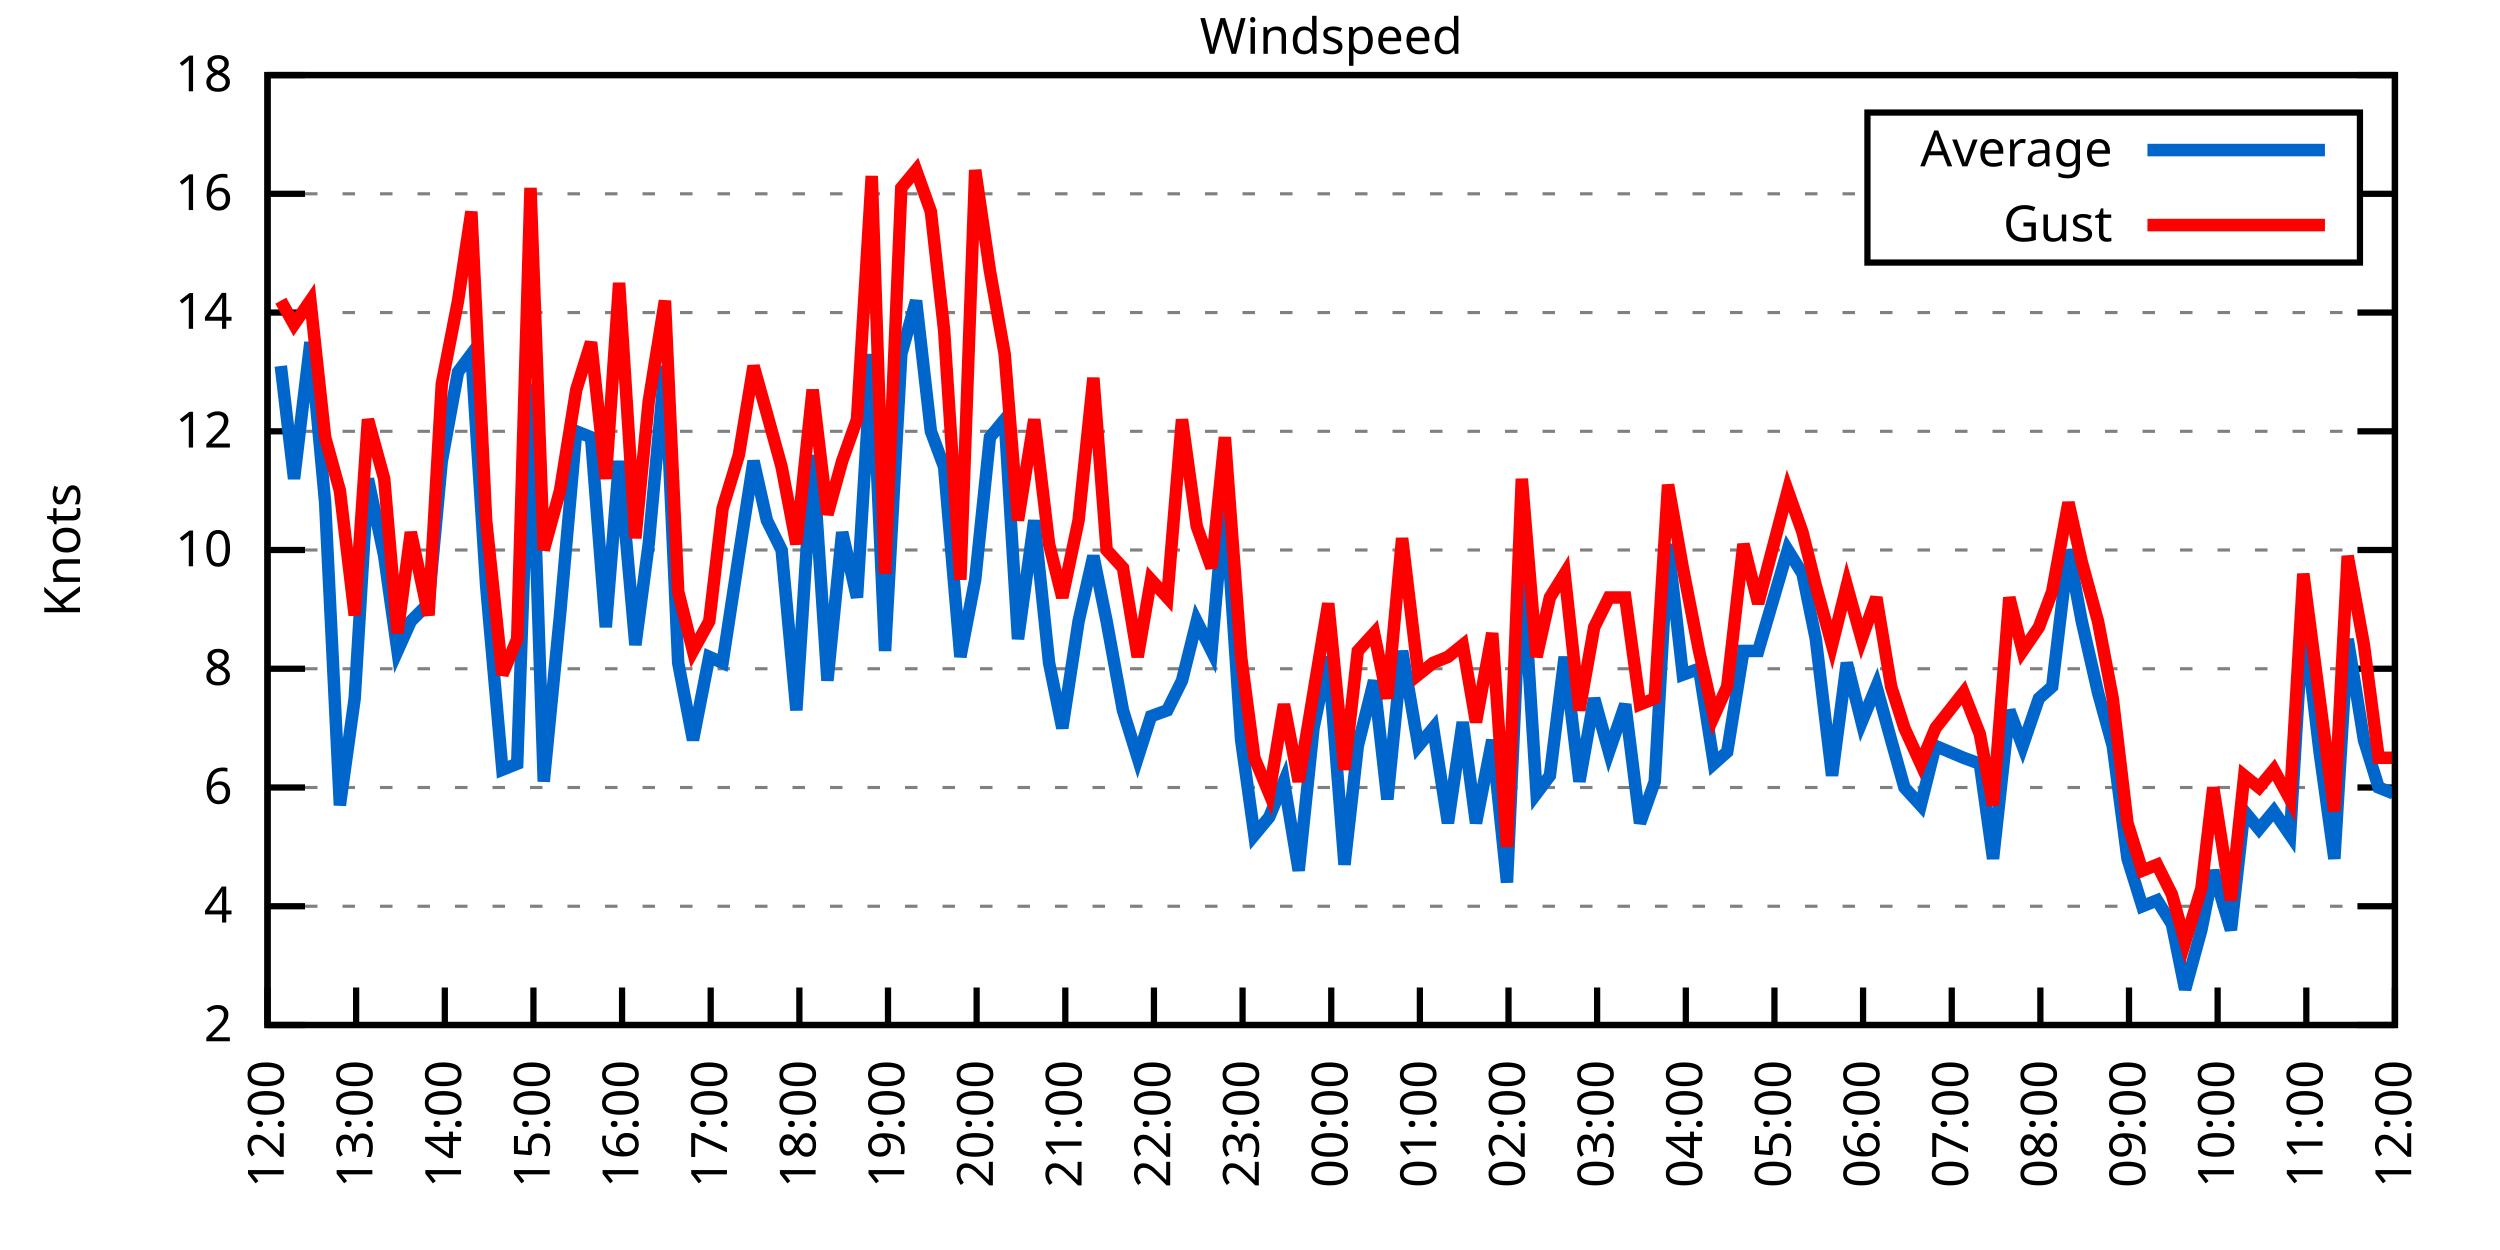
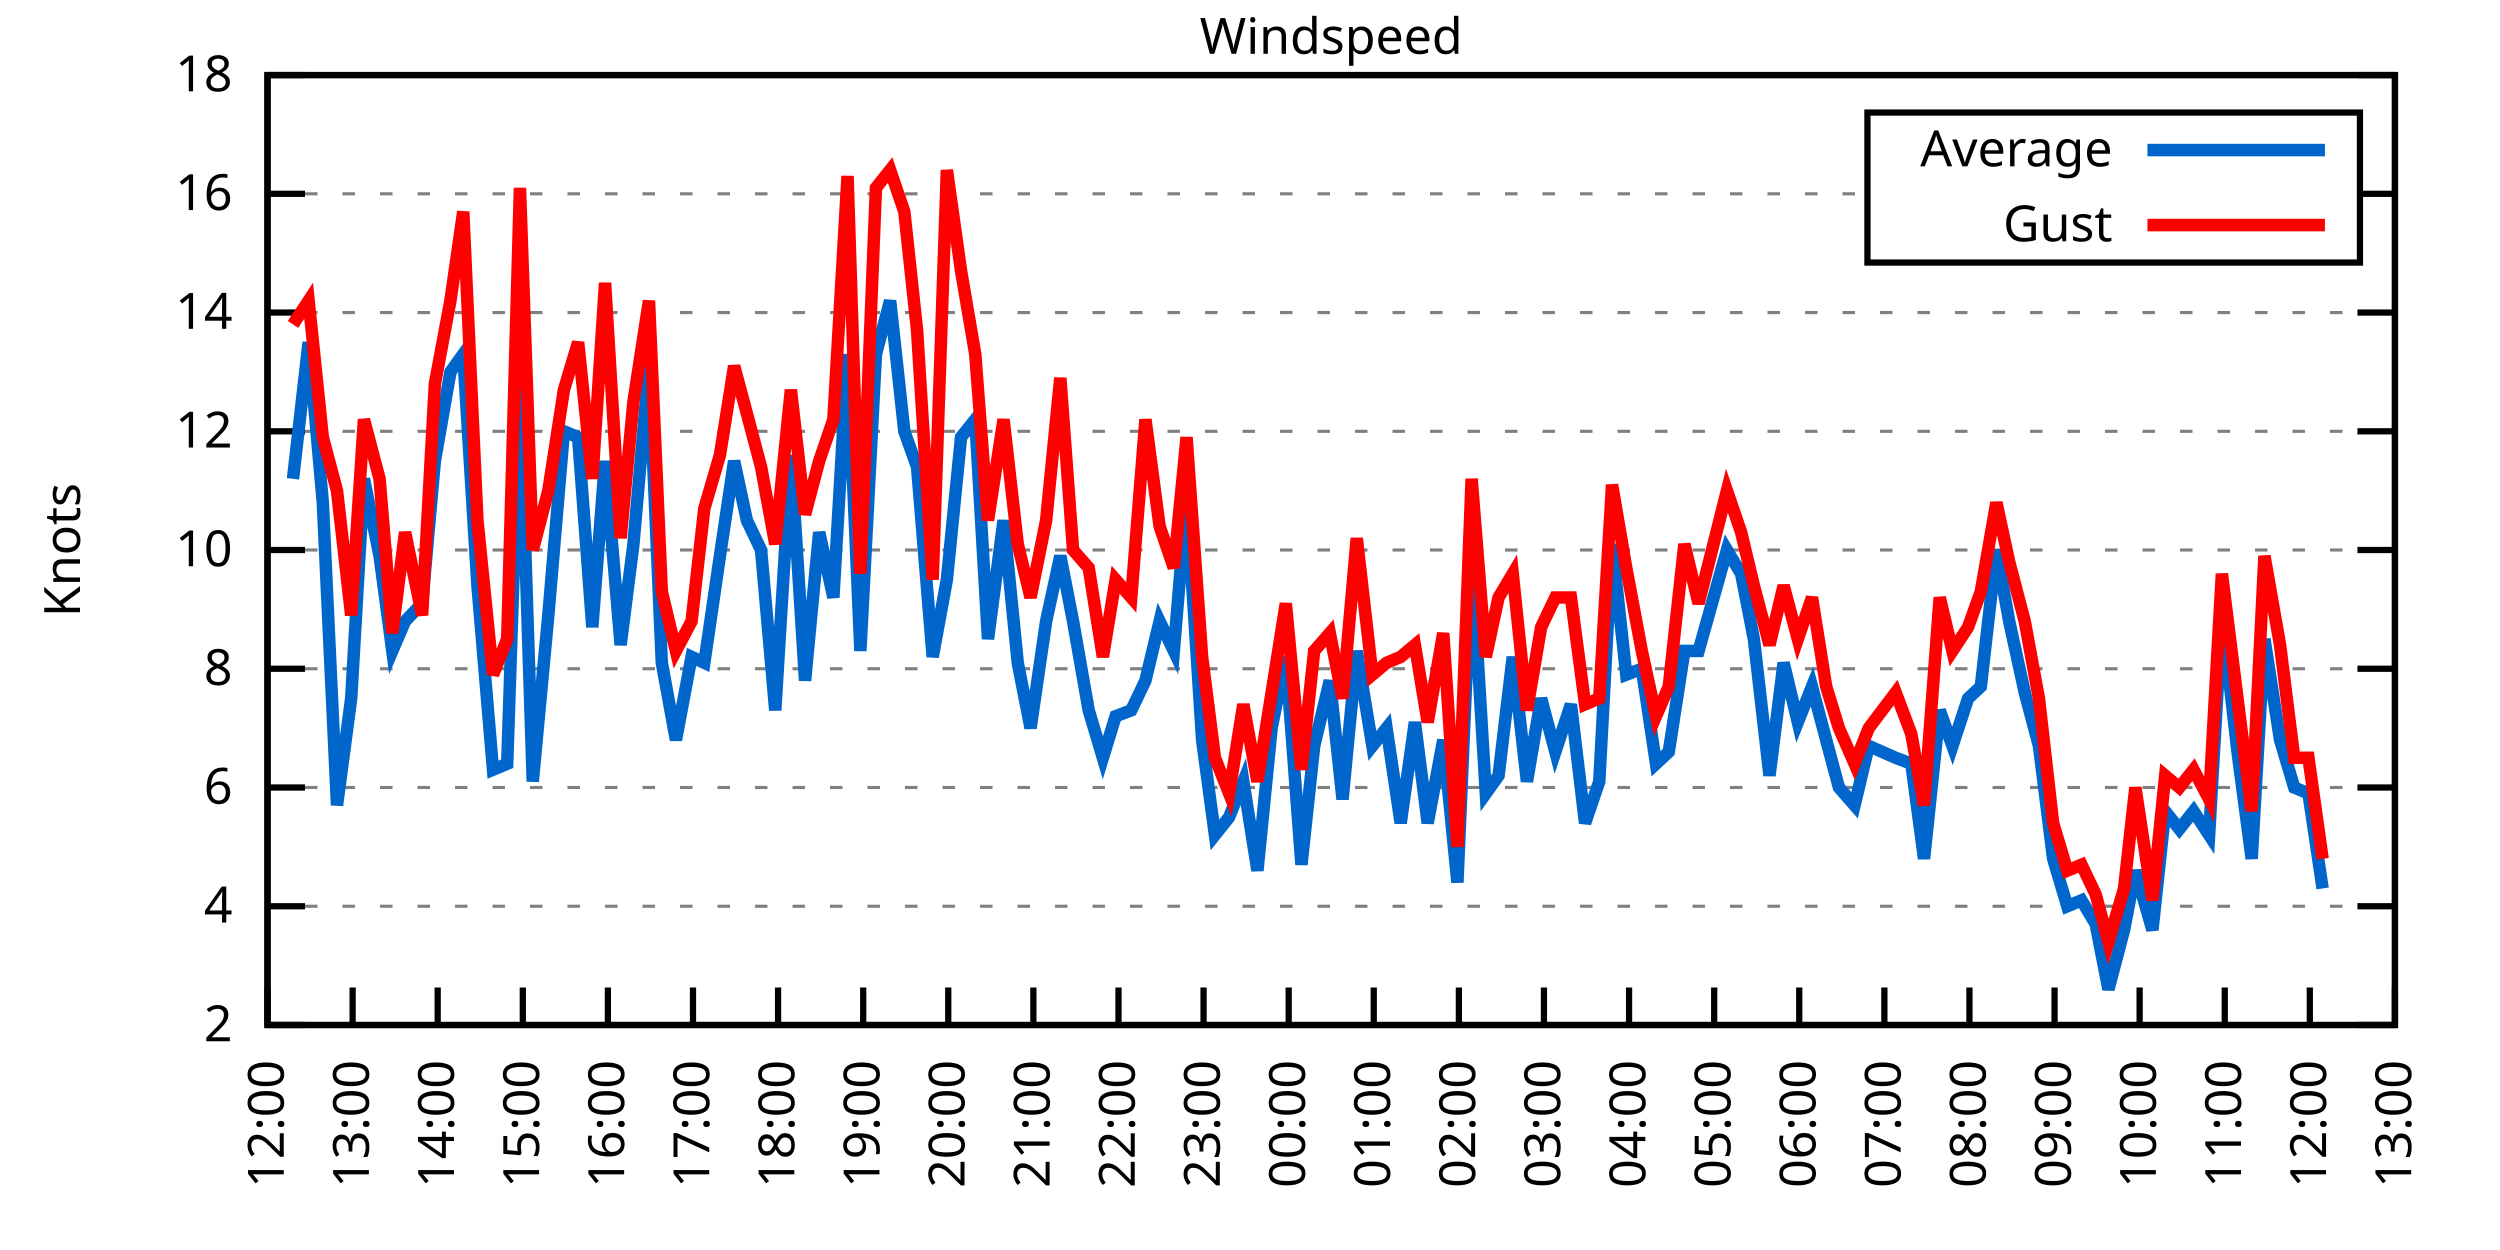
<svg xmlns="http://www.w3.org/2000/svg" xmlns:xlink="http://www.w3.org/1999/xlink" width="400" height="200" viewBox="0 0 400 200">
  <g id="gnuplot_canvas">
    <rect x="0" y="0" width="400" height="200" fill="none" />
    <defs>
      <circle id="gpDot" r="0.5" stroke-width="0.5" stroke="currentColor" />
      <path id="gpPt0" stroke-width="0.333" stroke="currentColor" d="M-1,0 h2 M0,-1 v2" />
      <path id="gpPt1" stroke-width="0.333" stroke="currentColor" d="M-1,-1 L1,1 M1,-1 L-1,1" />
      <path id="gpPt2" stroke-width="0.333" stroke="currentColor" d="M-1,0 L1,0 M0,-1 L0,1 M-1,-1 L1,1 M-1,1 L1,-1" />
      <rect id="gpPt3" stroke-width="0.333" stroke="currentColor" x="-1" y="-1" width="2" height="2" />
      <rect id="gpPt4" stroke-width="0.333" stroke="currentColor" fill="currentColor" x="-1" y="-1" width="2" height="2" />
      <circle id="gpPt5" stroke-width="0.333" stroke="currentColor" cx="0" cy="0" r="1" />
      <use xlink:href="#gpPt5" id="gpPt6" fill="currentColor" stroke="none" />
      <path id="gpPt7" stroke-width="0.333" stroke="currentColor" d="M0,-1.33 L-1.33,0.67 L1.33,0.67 z" />
      <use xlink:href="#gpPt7" id="gpPt8" fill="currentColor" stroke="none" />
      <use xlink:href="#gpPt7" id="gpPt9" stroke="currentColor" transform="rotate(180)" />
      <use xlink:href="#gpPt9" id="gpPt10" fill="currentColor" stroke="none" />
      <use xlink:href="#gpPt3" id="gpPt11" stroke="currentColor" transform="rotate(45)" />
      <use xlink:href="#gpPt11" id="gpPt12" fill="currentColor" stroke="none" />
      <path id="gpPt13" stroke-width="0.333" stroke="currentColor" d="M0,1.330 L1.265,0.411 L0.782,-1.067 L-0.782,-1.076 L-1.265,0.411 z" />
      <use xlink:href="#gpPt13" id="gpPt14" fill="currentColor" stroke="none" />
      <filter id="textbox" filterUnits="objectBoundingBox" x="0" y="0" height="1" width="1">
        <feFlood flood-color="white" flood-opacity="1" result="bgnd" />
        <feComposite in="SourceGraphic" in2="bgnd" operator="atop" />
      </filter>
      <filter id="greybox" filterUnits="objectBoundingBox" x="0" y="0" height="1" width="1">
        <feFlood flood-color="lightgrey" flood-opacity="1" result="grey" />
        <feComposite in="SourceGraphic" in2="grey" operator="atop" />
      </filter>
    </defs>
    <g fill="none" color="white" stroke="currentColor" stroke-width="1.00" stroke-linecap="butt" stroke-linejoin="miter">
</g>
    <g fill="none" color="black" stroke="currentColor" stroke-width="1.00" stroke-linecap="butt" stroke-linejoin="miter">
      <g stroke="none" shape-rendering="crispEdges">
        <polygon fill="rgb(255, 255, 255)" points="42.80,164.00 383.18,164.00 383.18,12.02 42.80,12.02 " />
      </g>
    </g>
    <g fill="none" color="black" stroke="currentColor" stroke-width="1.00" stroke-linecap="butt" stroke-linejoin="miter">
</g>
    <g fill="none" color="black" stroke="black" stroke-width="0.50" stroke-linecap="butt" stroke-linejoin="miter">
</g>
    <g fill="none" color="gray" stroke="currentColor" stroke-width="0.50" stroke-linecap="butt" stroke-linejoin="miter">
      <path stroke="gray" stroke-dasharray="2,4" class="gridline" d="M42.80,164.00 L383.19,164.00  " />
    </g>
    <g fill="none" color="gray" stroke="gray" stroke-width="1.00" stroke-linecap="butt" stroke-linejoin="miter">
</g>
    <g fill="none" color="black" stroke="currentColor" stroke-width="1.00" stroke-linecap="butt" stroke-linejoin="miter">
      <path stroke="black" d="M42.80,164.00 L48.80,164.00 M383.19,164.00 L377.19,164.00  " />
      <g transform="translate(37.20,166.60)" stroke="none" fill="black" font-family="Sans" font-size="8.00" text-anchor="end">
        <text>
          <tspan font-family="Sans"> 2</tspan>
        </text>
      </g>
    </g>
    <g fill="none" color="black" stroke="currentColor" stroke-width="1.00" stroke-linecap="butt" stroke-linejoin="miter">
</g>
    <g fill="none" color="black" stroke="black" stroke-width="0.50" stroke-linecap="butt" stroke-linejoin="miter">
</g>
    <g fill="none" color="gray" stroke="currentColor" stroke-width="0.50" stroke-linecap="butt" stroke-linejoin="miter">
      <path stroke="gray" stroke-dasharray="2,4" class="gridline" d="M42.80,145.00 L383.19,145.00  " />
    </g>
    <g fill="none" color="gray" stroke="gray" stroke-width="1.00" stroke-linecap="butt" stroke-linejoin="miter">
</g>
    <g fill="none" color="black" stroke="currentColor" stroke-width="1.00" stroke-linecap="butt" stroke-linejoin="miter">
      <path stroke="black" d="M42.80,145.00 L48.80,145.00 M383.19,145.00 L377.19,145.00  " />
      <g transform="translate(37.20,147.60)" stroke="none" fill="black" font-family="Sans" font-size="8.00" text-anchor="end">
        <text>
          <tspan font-family="Sans"> 4</tspan>
        </text>
      </g>
    </g>
    <g fill="none" color="black" stroke="currentColor" stroke-width="1.00" stroke-linecap="butt" stroke-linejoin="miter">
</g>
    <g fill="none" color="black" stroke="black" stroke-width="0.50" stroke-linecap="butt" stroke-linejoin="miter">
</g>
    <g fill="none" color="gray" stroke="currentColor" stroke-width="0.50" stroke-linecap="butt" stroke-linejoin="miter">
      <path stroke="gray" stroke-dasharray="2,4" class="gridline" d="M42.80,126.00 L383.19,126.00  " />
    </g>
    <g fill="none" color="gray" stroke="gray" stroke-width="1.00" stroke-linecap="butt" stroke-linejoin="miter">
</g>
    <g fill="none" color="black" stroke="currentColor" stroke-width="1.00" stroke-linecap="butt" stroke-linejoin="miter">
      <path stroke="black" d="M42.80,126.00 L48.80,126.00 M383.19,126.00 L377.19,126.00  " />
      <g transform="translate(37.20,128.60)" stroke="none" fill="black" font-family="Sans" font-size="8.00" text-anchor="end">
        <text>
          <tspan font-family="Sans"> 6</tspan>
        </text>
      </g>
    </g>
    <g fill="none" color="black" stroke="currentColor" stroke-width="1.00" stroke-linecap="butt" stroke-linejoin="miter">
</g>
    <g fill="none" color="black" stroke="black" stroke-width="0.50" stroke-linecap="butt" stroke-linejoin="miter">
</g>
    <g fill="none" color="gray" stroke="currentColor" stroke-width="0.50" stroke-linecap="butt" stroke-linejoin="miter">
      <path stroke="gray" stroke-dasharray="2,4" class="gridline" d="M42.80,107.00 L383.19,107.00  " />
    </g>
    <g fill="none" color="gray" stroke="gray" stroke-width="1.00" stroke-linecap="butt" stroke-linejoin="miter">
</g>
    <g fill="none" color="black" stroke="currentColor" stroke-width="1.00" stroke-linecap="butt" stroke-linejoin="miter">
      <path stroke="black" d="M42.80,107.00 L48.80,107.00 M383.19,107.00 L377.19,107.00  " />
      <g transform="translate(37.20,109.60)" stroke="none" fill="black" font-family="Sans" font-size="8.00" text-anchor="end">
        <text>
          <tspan font-family="Sans"> 8</tspan>
        </text>
      </g>
    </g>
    <g fill="none" color="black" stroke="currentColor" stroke-width="1.00" stroke-linecap="butt" stroke-linejoin="miter">
</g>
    <g fill="none" color="black" stroke="black" stroke-width="0.50" stroke-linecap="butt" stroke-linejoin="miter">
</g>
    <g fill="none" color="gray" stroke="currentColor" stroke-width="0.50" stroke-linecap="butt" stroke-linejoin="miter">
      <path stroke="gray" stroke-dasharray="2,4" class="gridline" d="M42.80,88.00 L383.19,88.00  " />
    </g>
    <g fill="none" color="gray" stroke="gray" stroke-width="1.00" stroke-linecap="butt" stroke-linejoin="miter">
</g>
    <g fill="none" color="black" stroke="currentColor" stroke-width="1.00" stroke-linecap="butt" stroke-linejoin="miter">
      <path stroke="black" d="M42.80,88.00 L48.80,88.00 M383.19,88.00 L377.19,88.00  " />
      <g transform="translate(37.20,90.60)" stroke="none" fill="black" font-family="Sans" font-size="8.00" text-anchor="end">
        <text>
          <tspan font-family="Sans"> 10</tspan>
        </text>
      </g>
    </g>
    <g fill="none" color="black" stroke="currentColor" stroke-width="1.00" stroke-linecap="butt" stroke-linejoin="miter">
</g>
    <g fill="none" color="black" stroke="black" stroke-width="0.50" stroke-linecap="butt" stroke-linejoin="miter">
</g>
    <g fill="none" color="gray" stroke="currentColor" stroke-width="0.50" stroke-linecap="butt" stroke-linejoin="miter">
      <path stroke="gray" stroke-dasharray="2,4" class="gridline" d="M42.80,69.01 L383.19,69.01  " />
    </g>
    <g fill="none" color="gray" stroke="gray" stroke-width="1.00" stroke-linecap="butt" stroke-linejoin="miter">
</g>
    <g fill="none" color="black" stroke="currentColor" stroke-width="1.00" stroke-linecap="butt" stroke-linejoin="miter">
      <path stroke="black" d="M42.80,69.01 L48.80,69.01 M383.19,69.01 L377.19,69.01  " />
      <g transform="translate(37.20,71.61)" stroke="none" fill="black" font-family="Sans" font-size="8.00" text-anchor="end">
        <text>
          <tspan font-family="Sans"> 12</tspan>
        </text>
      </g>
    </g>
    <g fill="none" color="black" stroke="currentColor" stroke-width="1.00" stroke-linecap="butt" stroke-linejoin="miter">
</g>
    <g fill="none" color="black" stroke="black" stroke-width="0.50" stroke-linecap="butt" stroke-linejoin="miter">
</g>
    <g fill="none" color="gray" stroke="currentColor" stroke-width="0.50" stroke-linecap="butt" stroke-linejoin="miter">
      <path stroke="gray" stroke-dasharray="2,4" class="gridline" d="M42.80,50.01 L383.19,50.01  " />
    </g>
    <g fill="none" color="gray" stroke="gray" stroke-width="1.00" stroke-linecap="butt" stroke-linejoin="miter">
</g>
    <g fill="none" color="black" stroke="currentColor" stroke-width="1.00" stroke-linecap="butt" stroke-linejoin="miter">
      <path stroke="black" d="M42.80,50.01 L48.80,50.01 M383.19,50.01 L377.19,50.01  " />
      <g transform="translate(37.20,52.61)" stroke="none" fill="black" font-family="Sans" font-size="8.00" text-anchor="end">
        <text>
          <tspan font-family="Sans"> 14</tspan>
        </text>
      </g>
    </g>
    <g fill="none" color="black" stroke="currentColor" stroke-width="1.00" stroke-linecap="butt" stroke-linejoin="miter">
</g>
    <g fill="none" color="black" stroke="black" stroke-width="0.50" stroke-linecap="butt" stroke-linejoin="miter">
</g>
    <g fill="none" color="gray" stroke="currentColor" stroke-width="0.50" stroke-linecap="butt" stroke-linejoin="miter">
      <path stroke="gray" stroke-dasharray="2,4" class="gridline" d="M42.80,31.01 L298.79,31.01 M377.59,31.01 L383.19,31.01  " />
    </g>
    <g fill="none" color="gray" stroke="gray" stroke-width="1.00" stroke-linecap="butt" stroke-linejoin="miter">
</g>
    <g fill="none" color="black" stroke="currentColor" stroke-width="1.00" stroke-linecap="butt" stroke-linejoin="miter">
      <path stroke="black" d="M42.80,31.01 L48.80,31.01 M383.19,31.01 L377.19,31.01  " />
      <g transform="translate(37.20,33.61)" stroke="none" fill="black" font-family="Sans" font-size="8.00" text-anchor="end">
        <text>
          <tspan font-family="Sans"> 16</tspan>
        </text>
      </g>
    </g>
    <g fill="none" color="black" stroke="currentColor" stroke-width="1.00" stroke-linecap="butt" stroke-linejoin="miter">
</g>
    <g fill="none" color="black" stroke="black" stroke-width="0.50" stroke-linecap="butt" stroke-linejoin="miter">
</g>
    <g fill="none" color="gray" stroke="currentColor" stroke-width="0.50" stroke-linecap="butt" stroke-linejoin="miter">
      <path stroke="gray" stroke-dasharray="2,4" class="gridline" d="M42.80,12.01 L383.19,12.01  " />
    </g>
    <g fill="none" color="gray" stroke="gray" stroke-width="1.00" stroke-linecap="butt" stroke-linejoin="miter">
</g>
    <g fill="none" color="black" stroke="currentColor" stroke-width="1.00" stroke-linecap="butt" stroke-linejoin="miter">
      <path stroke="black" d="M42.80,12.01 L48.80,12.01 M383.19,12.01 L377.19,12.01  " />
      <g transform="translate(37.20,14.61)" stroke="none" fill="black" font-family="Sans" font-size="8.00" text-anchor="end">
        <text>
          <tspan font-family="Sans"> 18</tspan>
        </text>
      </g>
    </g>
    <g fill="none" color="black" stroke="currentColor" stroke-width="1.00" stroke-linecap="butt" stroke-linejoin="miter">
      <path stroke="black" d="M42.80,164.00 L42.80,158.00  " />
      <g transform="translate(45.40,169.60) rotate(270.00)" stroke="none" fill="black" font-family="Sans" font-size="8.00" text-anchor="end">
        <text>
          <tspan font-family="Sans">12:00</tspan>
        </text>
      </g>
    </g>
    <g fill="none" color="black" stroke="currentColor" stroke-width="1.00" stroke-linecap="butt" stroke-linejoin="miter">
-       <path stroke="black" d="M56.98,164.00 L56.98,158.00  " />
-       <g transform="translate(59.58,169.60) rotate(270.00)" stroke="none" fill="black" font-family="Sans" font-size="8.00" text-anchor="end">
+       <path stroke="black" d="M56.42,164.00 L56.42,158.00  " />
+       <g transform="translate(59.02,169.60) rotate(270.00)" stroke="none" fill="black" font-family="Sans" font-size="8.00" text-anchor="end">
        <text>
          <tspan font-family="Sans">13:00</tspan>
        </text>
      </g>
    </g>
    <g fill="none" color="black" stroke="currentColor" stroke-width="1.00" stroke-linecap="butt" stroke-linejoin="miter">
-       <path stroke="black" d="M71.17,164.00 L71.17,158.00  " />
-       <g transform="translate(73.77,169.60) rotate(270.00)" stroke="none" fill="black" font-family="Sans" font-size="8.00" text-anchor="end">
+       <path stroke="black" d="M70.03,164.00 L70.03,158.00  " />
+       <g transform="translate(72.63,169.60) rotate(270.00)" stroke="none" fill="black" font-family="Sans" font-size="8.00" text-anchor="end">
        <text>
          <tspan font-family="Sans">14:00</tspan>
        </text>
      </g>
    </g>
    <g fill="none" color="black" stroke="currentColor" stroke-width="1.00" stroke-linecap="butt" stroke-linejoin="miter">
-       <path stroke="black" d="M85.35,164.00 L85.35,158.00  " />
-       <g transform="translate(87.95,169.60) rotate(270.00)" stroke="none" fill="black" font-family="Sans" font-size="8.00" text-anchor="end">
+       <path stroke="black" d="M83.65,164.00 L83.65,158.00  " />
+       <g transform="translate(86.25,169.60) rotate(270.00)" stroke="none" fill="black" font-family="Sans" font-size="8.00" text-anchor="end">
        <text>
          <tspan font-family="Sans">15:00</tspan>
        </text>
      </g>
    </g>
    <g fill="none" color="black" stroke="currentColor" stroke-width="1.00" stroke-linecap="butt" stroke-linejoin="miter">
-       <path stroke="black" d="M99.53,164.00 L99.53,158.00  " />
-       <g transform="translate(102.13,169.60) rotate(270.00)" stroke="none" fill="black" font-family="Sans" font-size="8.00" text-anchor="end">
+       <path stroke="black" d="M97.26,164.00 L97.26,158.00  " />
+       <g transform="translate(99.86,169.60) rotate(270.00)" stroke="none" fill="black" font-family="Sans" font-size="8.00" text-anchor="end">
        <text>
          <tspan font-family="Sans">16:00</tspan>
        </text>
      </g>
    </g>
    <g fill="none" color="black" stroke="currentColor" stroke-width="1.00" stroke-linecap="butt" stroke-linejoin="miter">
-       <path stroke="black" d="M113.71,164.00 L113.71,158.00  " />
-       <g transform="translate(116.31,169.60) rotate(270.00)" stroke="none" fill="black" font-family="Sans" font-size="8.00" text-anchor="end">
+       <path stroke="black" d="M110.88,164.00 L110.88,158.00  " />
+       <g transform="translate(113.48,169.60) rotate(270.00)" stroke="none" fill="black" font-family="Sans" font-size="8.00" text-anchor="end">
        <text>
          <tspan font-family="Sans">17:00</tspan>
        </text>
      </g>
    </g>
    <g fill="none" color="black" stroke="currentColor" stroke-width="1.00" stroke-linecap="butt" stroke-linejoin="miter">
-       <path stroke="black" d="M127.90,164.00 L127.90,158.00  " />
-       <g transform="translate(130.50,169.60) rotate(270.00)" stroke="none" fill="black" font-family="Sans" font-size="8.00" text-anchor="end">
+       <path stroke="black" d="M124.49,164.00 L124.49,158.00  " />
+       <g transform="translate(127.09,169.60) rotate(270.00)" stroke="none" fill="black" font-family="Sans" font-size="8.00" text-anchor="end">
        <text>
          <tspan font-family="Sans">18:00</tspan>
        </text>
      </g>
    </g>
    <g fill="none" color="black" stroke="currentColor" stroke-width="1.00" stroke-linecap="butt" stroke-linejoin="miter">
-       <path stroke="black" d="M142.08,164.00 L142.08,158.00  " />
-       <g transform="translate(144.68,169.60) rotate(270.00)" stroke="none" fill="black" font-family="Sans" font-size="8.00" text-anchor="end">
+       <path stroke="black" d="M138.11,164.00 L138.11,158.00  " />
+       <g transform="translate(140.71,169.60) rotate(270.00)" stroke="none" fill="black" font-family="Sans" font-size="8.00" text-anchor="end">
        <text>
          <tspan font-family="Sans">19:00</tspan>
        </text>
      </g>
    </g>
    <g fill="none" color="black" stroke="currentColor" stroke-width="1.00" stroke-linecap="butt" stroke-linejoin="miter">
-       <path stroke="black" d="M156.26,164.00 L156.26,158.00  " />
-       <g transform="translate(158.86,169.60) rotate(270.00)" stroke="none" fill="black" font-family="Sans" font-size="8.00" text-anchor="end">
+       <path stroke="black" d="M151.72,164.00 L151.72,158.00  " />
+       <g transform="translate(154.32,169.60) rotate(270.00)" stroke="none" fill="black" font-family="Sans" font-size="8.00" text-anchor="end">
        <text>
          <tspan font-family="Sans">20:00</tspan>
        </text>
      </g>
    </g>
    <g fill="none" color="black" stroke="currentColor" stroke-width="1.00" stroke-linecap="butt" stroke-linejoin="miter">
-       <path stroke="black" d="M170.45,164.00 L170.45,158.00  " />
-       <g transform="translate(173.05,169.60) rotate(270.00)" stroke="none" fill="black" font-family="Sans" font-size="8.00" text-anchor="end">
+       <path stroke="black" d="M165.34,164.00 L165.34,158.00  " />
+       <g transform="translate(167.94,169.60) rotate(270.00)" stroke="none" fill="black" font-family="Sans" font-size="8.00" text-anchor="end">
        <text>
          <tspan font-family="Sans">21:00</tspan>
        </text>
      </g>
    </g>
    <g fill="none" color="black" stroke="currentColor" stroke-width="1.00" stroke-linecap="butt" stroke-linejoin="miter">
-       <path stroke="black" d="M184.63,164.00 L184.63,158.00  " />
-       <g transform="translate(187.23,169.60) rotate(270.00)" stroke="none" fill="black" font-family="Sans" font-size="8.00" text-anchor="end">
+       <path stroke="black" d="M178.96,164.00 L178.96,158.00  " />
+       <g transform="translate(181.56,169.60) rotate(270.00)" stroke="none" fill="black" font-family="Sans" font-size="8.00" text-anchor="end">
        <text>
          <tspan font-family="Sans">22:00</tspan>
        </text>
      </g>
    </g>
    <g fill="none" color="black" stroke="currentColor" stroke-width="1.00" stroke-linecap="butt" stroke-linejoin="miter">
-       <path stroke="black" d="M198.81,164.00 L198.81,158.00  " />
-       <g transform="translate(201.41,169.60) rotate(270.00)" stroke="none" fill="black" font-family="Sans" font-size="8.00" text-anchor="end">
+       <path stroke="black" d="M192.57,164.00 L192.57,158.00  " />
+       <g transform="translate(195.17,169.60) rotate(270.00)" stroke="none" fill="black" font-family="Sans" font-size="8.00" text-anchor="end">
        <text>
          <tspan font-family="Sans">23:00</tspan>
        </text>
      </g>
    </g>
    <g fill="none" color="black" stroke="currentColor" stroke-width="1.00" stroke-linecap="butt" stroke-linejoin="miter">
-       <path stroke="black" d="M213.00,164.00 L213.00,158.00  " />
-       <g transform="translate(215.60,169.60) rotate(270.00)" stroke="none" fill="black" font-family="Sans" font-size="8.00" text-anchor="end">
+       <path stroke="black" d="M206.19,164.00 L206.19,158.00  " />
+       <g transform="translate(208.79,169.60) rotate(270.00)" stroke="none" fill="black" font-family="Sans" font-size="8.00" text-anchor="end">
        <text>
          <tspan font-family="Sans">00:00</tspan>
        </text>
      </g>
    </g>
    <g fill="none" color="black" stroke="currentColor" stroke-width="1.00" stroke-linecap="butt" stroke-linejoin="miter">
-       <path stroke="black" d="M227.18,164.00 L227.18,158.00  " />
-       <g transform="translate(229.78,169.60) rotate(270.00)" stroke="none" fill="black" font-family="Sans" font-size="8.00" text-anchor="end">
+       <path stroke="black" d="M219.80,164.00 L219.80,158.00  " />
+       <g transform="translate(222.40,169.60) rotate(270.00)" stroke="none" fill="black" font-family="Sans" font-size="8.00" text-anchor="end">
        <text>
          <tspan font-family="Sans">01:00</tspan>
        </text>
      </g>
    </g>
    <g fill="none" color="black" stroke="currentColor" stroke-width="1.00" stroke-linecap="butt" stroke-linejoin="miter">
-       <path stroke="black" d="M241.36,164.00 L241.36,158.00  " />
-       <g transform="translate(243.96,169.60) rotate(270.00)" stroke="none" fill="black" font-family="Sans" font-size="8.00" text-anchor="end">
+       <path stroke="black" d="M233.42,164.00 L233.42,158.00  " />
+       <g transform="translate(236.02,169.60) rotate(270.00)" stroke="none" fill="black" font-family="Sans" font-size="8.00" text-anchor="end">
        <text>
          <tspan font-family="Sans">02:00</tspan>
        </text>
      </g>
    </g>
    <g fill="none" color="black" stroke="currentColor" stroke-width="1.00" stroke-linecap="butt" stroke-linejoin="miter">
-       <path stroke="black" d="M255.54,164.00 L255.54,158.00  " />
-       <g transform="translate(258.14,169.60) rotate(270.00)" stroke="none" fill="black" font-family="Sans" font-size="8.00" text-anchor="end">
+       <path stroke="black" d="M247.03,164.00 L247.03,158.00  " />
+       <g transform="translate(249.63,169.60) rotate(270.00)" stroke="none" fill="black" font-family="Sans" font-size="8.00" text-anchor="end">
        <text>
          <tspan font-family="Sans">03:00</tspan>
        </text>
      </g>
    </g>
    <g fill="none" color="black" stroke="currentColor" stroke-width="1.00" stroke-linecap="butt" stroke-linejoin="miter">
-       <path stroke="black" d="M269.73,164.00 L269.73,158.00  " />
-       <g transform="translate(272.33,169.60) rotate(270.00)" stroke="none" fill="black" font-family="Sans" font-size="8.00" text-anchor="end">
+       <path stroke="black" d="M260.65,164.00 L260.65,158.00  " />
+       <g transform="translate(263.25,169.60) rotate(270.00)" stroke="none" fill="black" font-family="Sans" font-size="8.00" text-anchor="end">
        <text>
          <tspan font-family="Sans">04:00</tspan>
        </text>
      </g>
    </g>
    <g fill="none" color="black" stroke="currentColor" stroke-width="1.00" stroke-linecap="butt" stroke-linejoin="miter">
-       <path stroke="black" d="M283.91,164.00 L283.91,158.00  " />
-       <g transform="translate(286.51,169.60) rotate(270.00)" stroke="none" fill="black" font-family="Sans" font-size="8.00" text-anchor="end">
+       <path stroke="black" d="M274.27,164.00 L274.27,158.00  " />
+       <g transform="translate(276.87,169.60) rotate(270.00)" stroke="none" fill="black" font-family="Sans" font-size="8.00" text-anchor="end">
        <text>
          <tspan font-family="Sans">05:00</tspan>
        </text>
      </g>
    </g>
    <g fill="none" color="black" stroke="currentColor" stroke-width="1.00" stroke-linecap="butt" stroke-linejoin="miter">
-       <path stroke="black" d="M298.09,164.00 L298.09,158.00  " />
-       <g transform="translate(300.69,169.60) rotate(270.00)" stroke="none" fill="black" font-family="Sans" font-size="8.00" text-anchor="end">
+       <path stroke="black" d="M287.88,164.00 L287.88,158.00  " />
+       <g transform="translate(290.48,169.60) rotate(270.00)" stroke="none" fill="black" font-family="Sans" font-size="8.00" text-anchor="end">
        <text>
          <tspan font-family="Sans">06:00</tspan>
        </text>
      </g>
    </g>
    <g fill="none" color="black" stroke="currentColor" stroke-width="1.00" stroke-linecap="butt" stroke-linejoin="miter">
-       <path stroke="black" d="M312.28,164.00 L312.28,158.00  " />
-       <g transform="translate(314.88,169.60) rotate(270.00)" stroke="none" fill="black" font-family="Sans" font-size="8.00" text-anchor="end">
+       <path stroke="black" d="M301.50,164.00 L301.50,158.00  " />
+       <g transform="translate(304.10,169.60) rotate(270.00)" stroke="none" fill="black" font-family="Sans" font-size="8.00" text-anchor="end">
        <text>
          <tspan font-family="Sans">07:00</tspan>
        </text>
      </g>
    </g>
    <g fill="none" color="black" stroke="currentColor" stroke-width="1.00" stroke-linecap="butt" stroke-linejoin="miter">
-       <path stroke="black" d="M326.46,164.00 L326.46,158.00  " />
-       <g transform="translate(329.06,169.60) rotate(270.00)" stroke="none" fill="black" font-family="Sans" font-size="8.00" text-anchor="end">
+       <path stroke="black" d="M315.11,164.00 L315.11,158.00  " />
+       <g transform="translate(317.71,169.60) rotate(270.00)" stroke="none" fill="black" font-family="Sans" font-size="8.00" text-anchor="end">
        <text>
          <tspan font-family="Sans">08:00</tspan>
        </text>
      </g>
    </g>
    <g fill="none" color="black" stroke="currentColor" stroke-width="1.00" stroke-linecap="butt" stroke-linejoin="miter">
-       <path stroke="black" d="M340.64,164.00 L340.64,158.00  " />
-       <g transform="translate(343.24,169.60) rotate(270.00)" stroke="none" fill="black" font-family="Sans" font-size="8.00" text-anchor="end">
+       <path stroke="black" d="M328.73,164.00 L328.73,158.00  " />
+       <g transform="translate(331.33,169.60) rotate(270.00)" stroke="none" fill="black" font-family="Sans" font-size="8.00" text-anchor="end">
        <text>
          <tspan font-family="Sans">09:00</tspan>
        </text>
      </g>
    </g>
    <g fill="none" color="black" stroke="currentColor" stroke-width="1.00" stroke-linecap="butt" stroke-linejoin="miter">
-       <path stroke="black" d="M354.82,164.00 L354.82,158.00  " />
-       <g transform="translate(357.42,169.60) rotate(270.00)" stroke="none" fill="black" font-family="Sans" font-size="8.00" text-anchor="end">
+       <path stroke="black" d="M342.34,164.00 L342.34,158.00  " />
+       <g transform="translate(344.94,169.60) rotate(270.00)" stroke="none" fill="black" font-family="Sans" font-size="8.00" text-anchor="end">
        <text>
          <tspan font-family="Sans">10:00</tspan>
        </text>
      </g>
    </g>
    <g fill="none" color="black" stroke="currentColor" stroke-width="1.00" stroke-linecap="butt" stroke-linejoin="miter">
-       <path stroke="black" d="M369.01,164.00 L369.01,158.00  " />
-       <g transform="translate(371.61,169.60) rotate(270.00)" stroke="none" fill="black" font-family="Sans" font-size="8.00" text-anchor="end">
+       <path stroke="black" d="M355.96,164.00 L355.96,158.00  " />
+       <g transform="translate(358.56,169.60) rotate(270.00)" stroke="none" fill="black" font-family="Sans" font-size="8.00" text-anchor="end">
        <text>
          <tspan font-family="Sans">11:00</tspan>
+         </text>
+       </g>
+     </g>
+     <g fill="none" color="black" stroke="currentColor" stroke-width="1.00" stroke-linecap="butt" stroke-linejoin="miter">
+       <path stroke="black" d="M369.57,164.00 L369.57,158.00  " />
+       <g transform="translate(372.17,169.60) rotate(270.00)" stroke="none" fill="black" font-family="Sans" font-size="8.00" text-anchor="end">
+         <text>
+           <tspan font-family="Sans">12:00</tspan>
        </text>
      </g>
    </g>
    <g fill="none" color="black" stroke="currentColor" stroke-width="1.00" stroke-linecap="butt" stroke-linejoin="miter">
      <path stroke="black" d="M383.19,164.00 L383.19,158.00  " />
      <g transform="translate(385.79,169.60) rotate(270.00)" stroke="none" fill="black" font-family="Sans" font-size="8.00" text-anchor="end">
        <text>
-           <tspan font-family="Sans">12:00</tspan>
+           <tspan font-family="Sans">13:00</tspan>
        </text>
      </g>
    </g>
    <g fill="none" color="black" stroke="currentColor" stroke-width="1.00" stroke-linecap="butt" stroke-linejoin="miter">
</g>
    <g fill="none" color="black" stroke="currentColor" stroke-width="1.00" stroke-linecap="butt" stroke-linejoin="miter">
      <path stroke="black" d="M42.80,12.01 L42.80,164.00 L383.19,164.00 L383.19,12.01 L42.80,12.01 Z  " />
    </g>
    <g fill="none" color="black" stroke="currentColor" stroke-width="1.00" stroke-linecap="butt" stroke-linejoin="miter">
</g>
    <g fill="none" color="black" stroke="currentColor" stroke-width="1.00" stroke-linecap="butt" stroke-linejoin="miter">
      <path stroke="black" d="M298.79,42.01 L298.79,18.01 L377.59,18.01 L377.59,42.01 L298.79,42.01 Z  " />
    </g>
    <g id="Windspeed_plot_1">
      <g fill="none" color="white" stroke="black" stroke-width="2.00" stroke-linecap="butt" stroke-linejoin="miter">
</g>
      <g fill="none" color="black" stroke="currentColor" stroke-width="2.00" stroke-linecap="butt" stroke-linejoin="miter">
        <g transform="translate(337.99,26.61)" stroke="none" fill="black" font-family="Sans" font-size="8.00" text-anchor="end">
          <text>
            <tspan font-family="Sans">Average</tspan>
          </text>
        </g>
      </g>
      <g fill="none" color="black" stroke="currentColor" stroke-width="2.00" stroke-linecap="butt" stroke-linejoin="miter">
-         <path stroke="rgb(  0, 102, 204)" d="M343.59,24.01 L371.99,24.01 M44.93,58.56 L47.05,76.61 L49.66,54.76 L52.02,80.41 L54.38,128.85 L56.75,111.75   L58.87,76.61 L61.47,88.95 L63.60,104.15 L65.73,99.40 L68.57,96.55 L70.69,73.76 L73.29,59.51 L75.42,56.66   L77.78,93.70 L80.38,123.15 L82.75,122.20 L84.88,61.41 L87.00,125.05 L89.60,98.45 L92.20,69.01 L94.57,69.96   L96.93,100.35 L99.06,73.76 L101.66,103.20 L103.79,87.06 L106.39,58.56 L108.51,106.05 L110.88,118.40 L113.48,105.10   L115.61,106.05 L118.21,88.95 L120.57,73.76 L122.70,83.26 L125.06,88.00 L127.42,113.65 L130.02,72.81 L132.39,108.90   L134.75,85.16 L137.12,95.60 L139.48,56.66 L141.61,104.15 L144.21,56.66 L146.57,48.11 L148.94,69.01 L151.06,74.71   L153.66,105.10 L156.03,92.75 L158.39,69.96 L160.75,67.11 L162.88,102.25 L165.48,83.26 L167.85,106.05 L169.97,116.50   L172.57,99.40 L174.94,88.95 L177.06,99.40 L179.67,113.65 L182.03,121.25 L184.16,114.60 L186.76,113.65 L189.12,108.90   L191.48,99.40 L193.85,104.15 L195.98,79.46 L198.58,118.40 L200.70,133.60 L203.07,130.75 L205.43,125.05 L207.79,139.30   L210.16,116.50 L212.52,105.10 L215.12,138.35 L217.25,119.35 L219.85,108.90 L221.98,127.90 L224.34,104.15 L226.94,119.35   L229.31,116.50 L231.67,131.70 L234.03,115.55 L236.16,131.70 L238.76,118.40 L241.12,141.20 L243.49,88.95 L245.85,126.95   L247.98,124.10 L250.34,105.10 L252.71,125.05 L255.07,111.75 L257.43,120.30 L260.04,112.70 L262.40,131.70 L264.76,125.05   L266.89,87.06 L269.25,107.95 L271.85,107.00 L274.22,122.20 L276.35,120.30 L278.95,104.15 L281.31,104.15 L286.04,88.00   L288.40,91.80 L290.53,102.25 L293.13,124.10 L295.49,106.05 L297.86,115.55 L300.22,109.85 L302.58,118.40 L304.71,126.00   L307.31,128.85 L309.68,119.35 L314.17,121.25 L316.77,122.20 L318.89,137.40 L321.49,113.65 L323.62,119.35 L326.22,111.75   L328.35,109.85 L330.95,88.00 L333.08,99.40 L335.68,110.80 L338.04,119.35 L340.40,137.40 L342.77,145.00 L345.13,144.05   L347.50,147.85 L349.62,158.30 L352.22,148.80 L354.12,139.30 L356.95,148.80 L359.08,129.80 L361.44,132.65 L363.81,129.80   L366.41,133.60 L368.53,98.45 L371.13,120.30 L373.50,137.40 L375.63,102.25 L378.23,118.40 L380.59,126.00 L382.95,126.95    " />
+         <path stroke="rgb(  0, 102, 204)" d="M343.59,24.01 L371.99,24.01 M46.88,76.61 L49.38,54.76 L51.65,80.41 L53.92,128.85 L56.19,111.75 L58.23,76.61   L60.73,88.95 L62.77,104.15 L64.81,99.40 L67.54,96.55 L69.58,73.76 L72.07,59.51 L74.12,56.66 L76.39,93.70   L78.88,123.15 L81.15,122.20 L83.19,61.41 L85.24,125.05 L87.73,98.45 L90.23,69.01 L92.50,69.96 L94.77,100.35   L96.81,73.76 L99.30,103.20 L101.35,87.06 L103.84,58.56 L105.89,106.05 L108.15,118.40 L110.65,105.10 L112.69,106.05   L115.19,88.95 L117.46,73.76 L119.50,83.26 L121.77,88.00 L124.04,113.65 L126.54,72.81 L128.81,108.90 L131.07,85.16   L133.34,95.60 L135.61,56.66 L137.66,104.15 L140.15,56.66 L142.42,48.11 L144.69,69.01 L146.73,74.71 L149.23,105.10   L151.50,92.75 L153.77,69.96 L156.04,67.11 L158.08,102.25 L160.57,83.26 L162.84,106.05 L164.89,116.50 L167.38,99.40   L169.65,88.95 L171.69,99.40 L174.19,113.65 L176.46,121.25 L178.50,114.60 L181.00,113.65 L183.27,108.90 L185.54,99.40   L187.81,104.15 L189.85,79.46 L192.34,118.40 L194.39,133.60 L196.66,130.75 L198.93,125.05 L201.19,139.30 L203.46,116.50   L205.73,105.10 L208.23,138.35 L210.27,119.35 L212.77,108.90 L214.81,127.90 L217.08,104.15 L219.58,119.35 L221.85,116.50   L224.11,131.70 L226.38,115.55 L228.43,131.70 L230.92,118.40 L233.19,141.20 L235.46,88.95 L237.73,126.95 L239.77,124.10   L242.04,105.10 L244.31,125.05 L246.58,111.75 L248.85,120.30 L251.35,112.70 L253.61,131.70 L255.88,125.05 L257.93,87.06   L260.20,107.95 L262.69,107.00 L264.96,122.20 L267.00,120.30 L269.50,104.15 L271.77,104.15 L276.31,88.00 L278.58,91.80   L280.62,102.25 L283.12,124.10 L285.38,106.05 L287.65,115.55 L289.92,109.85 L292.19,118.40 L294.23,126.00 L296.73,128.85   L299.00,119.35 L303.31,121.25 L305.81,122.20 L307.85,137.40 L310.35,113.65 L312.39,119.35 L314.89,111.75 L316.93,109.85   L319.42,88.00 L321.47,99.40 L323.96,110.80 L326.23,119.35 L328.50,137.40 L330.77,145.00 L333.04,144.05 L335.31,147.85   L337.35,158.30 L339.85,148.80 L341.66,139.30 L344.39,148.80 L346.43,129.80 L348.70,132.65 L350.97,129.80 L353.46,133.60   L355.50,98.45 L358.00,120.30 L360.27,137.40 L362.31,102.25 L364.81,118.40 L367.08,126.00 L369.35,126.95 L371.62,142.15    " />
      </g>
    </g>
    <g id="Windspeed_plot_2">
      <g fill="none" color="black" stroke="currentColor" stroke-width="2.00" stroke-linecap="butt" stroke-linejoin="miter">
        <g transform="translate(337.99,38.61)" stroke="none" fill="black" font-family="Sans" font-size="8.00" text-anchor="end">
          <text>
            <tspan font-family="Sans">Gust</tspan>
          </text>
        </g>
      </g>
      <g fill="none" color="black" stroke="currentColor" stroke-width="2.00" stroke-linecap="butt" stroke-linejoin="miter">
-         <path stroke="rgb(255,   0,   0)" d="M343.59,36.01 L371.99,36.01 M44.93,48.11 L47.05,51.91 L49.66,48.11 L52.02,69.96 L54.38,78.51 L56.75,98.45   L58.87,67.11 L61.47,76.61 L63.60,101.30 L65.73,85.16 L68.57,98.45 L70.69,61.41 L73.29,48.11 L75.42,33.86   L77.78,83.26 L80.38,107.95 L82.75,102.25 L84.88,30.06 L87.00,88.00 L89.60,78.51 L92.20,62.36 L94.57,54.76   L96.93,76.61 L99.06,45.26 L101.66,86.11 L103.79,64.26 L106.39,48.11 L108.51,94.65 L110.88,104.15 L113.48,99.40   L115.61,81.36 L118.21,72.81 L120.57,58.56 L122.70,66.16 L125.06,74.71 L127.42,87.06 L130.02,62.36 L132.39,82.31   L134.75,73.76 L137.12,67.11 L139.48,28.16 L141.61,91.80 L144.21,30.06 L146.57,27.21 L148.94,33.86 L151.06,52.86   L153.66,92.75 L156.03,27.21 L158.39,43.36 L160.75,56.66 L162.88,83.26 L165.48,67.11 L167.85,87.06 L169.97,95.60   L172.57,83.26 L174.94,60.46 L177.06,88.00 L179.67,90.85 L182.03,105.10 L184.16,92.75 L186.76,95.60 L189.12,67.11   L191.48,84.21 L193.85,90.85 L195.98,69.96 L198.58,105.10 L200.70,121.25 L203.07,126.95 L205.43,112.70 L207.79,125.05   L210.16,110.80 L212.52,96.55 L215.12,123.15 L217.25,104.15 L219.85,101.30 L221.98,111.75 L224.34,86.11 L226.94,107.95   L229.31,106.05 L231.67,105.10 L234.03,103.20 L236.16,115.55 L238.76,101.30 L241.12,135.50 L243.49,76.61 L245.85,105.10   L247.98,95.60 L250.34,91.80 L252.71,113.65 L255.07,100.35 L257.43,95.60 L260.04,95.60 L262.40,112.70 L264.76,111.75   L266.89,77.56 L269.25,90.85 L271.85,104.15 L274.22,114.60 L276.35,109.85 L278.95,87.06 L281.31,96.55 L286.04,78.51   L288.40,85.16 L290.53,93.70 L293.13,103.20 L295.49,93.70 L297.86,102.25 L300.22,95.60 L302.58,109.85 L304.71,116.50   L307.31,122.20 L309.68,116.50 L314.17,110.80 L316.77,117.45 L318.89,128.85 L321.49,95.60 L323.62,104.15 L326.22,100.35   L328.35,94.65 L330.95,80.41 L333.08,89.90 L335.68,99.40 L338.04,111.75 L340.40,131.70 L342.77,139.30 L345.13,138.35   L347.50,143.10 L349.62,150.70 L352.22,142.15 L354.12,126.00 L356.95,144.05 L359.08,124.10 L361.44,126.00 L363.81,123.15   L366.41,127.90 L368.53,91.80 L371.13,111.75 L373.50,129.80 L375.63,88.95 L378.23,103.20 L380.59,121.25 L382.95,121.25    " />
+         <path stroke="rgb(255,   0,   0)" d="M343.59,36.01 L371.99,36.01 M46.88,51.91 L49.38,48.11 L51.65,69.96 L53.92,78.51 L56.19,98.45 L58.23,67.11   L60.73,76.61 L62.77,101.30 L64.81,85.16 L67.54,98.45 L69.58,61.41 L72.07,48.11 L74.12,33.86 L76.39,83.26   L78.88,107.95 L81.15,102.25 L83.19,30.06 L85.24,88.00 L87.73,78.51 L90.23,62.36 L92.50,54.76 L94.77,76.61   L96.81,45.26 L99.30,86.11 L101.35,64.26 L103.84,48.11 L105.89,94.65 L108.15,104.15 L110.65,99.40 L112.69,81.36   L115.19,72.81 L117.46,58.56 L119.50,66.16 L121.77,74.71 L124.04,87.06 L126.54,62.36 L128.81,82.31 L131.07,73.76   L133.34,67.11 L135.61,28.16 L137.66,91.80 L140.15,30.06 L142.42,27.21 L144.69,33.86 L146.73,52.86 L149.23,92.75   L151.50,27.21 L153.77,43.36 L156.04,56.66 L158.08,83.26 L160.57,67.11 L162.84,87.06 L164.89,95.60 L167.38,83.26   L169.65,60.46 L171.69,88.00 L174.19,90.85 L176.46,105.10 L178.50,92.75 L181.00,95.60 L183.27,67.11 L185.54,84.21   L187.81,90.85 L189.85,69.96 L192.34,105.10 L194.39,121.25 L196.66,126.95 L198.93,112.70 L201.19,125.05 L203.46,110.80   L205.73,96.55 L208.23,123.15 L210.27,104.15 L212.77,101.30 L214.81,111.75 L217.08,86.11 L219.58,107.95 L221.85,106.05   L224.11,105.10 L226.38,103.20 L228.43,115.55 L230.92,101.30 L233.19,135.50 L235.46,76.61 L237.73,105.10 L239.77,95.60   L242.04,91.80 L244.31,113.65 L246.58,100.35 L248.85,95.60 L251.35,95.60 L253.61,112.70 L255.88,111.75 L257.93,77.56   L260.20,90.85 L262.69,104.15 L264.96,114.60 L267.00,109.85 L269.50,87.06 L271.77,96.55 L276.31,78.51 L278.58,85.16   L280.62,93.70 L283.12,103.20 L285.38,93.70 L287.65,102.25 L289.92,95.60 L292.19,109.85 L294.23,116.50 L296.73,122.20   L299.00,116.50 L303.31,110.80 L305.81,117.45 L307.85,128.85 L310.35,95.60 L312.39,104.15 L314.89,100.35 L316.93,94.65   L319.42,80.41 L321.47,89.90 L323.96,99.40 L326.23,111.75 L328.50,131.70 L330.77,139.30 L333.04,138.35 L335.31,143.10   L337.35,150.70 L339.85,142.15 L341.66,126.00 L344.39,144.05 L346.43,124.10 L348.70,126.00 L350.97,123.15 L353.46,127.90   L355.50,91.80 L358.00,111.75 L360.27,129.80 L362.31,88.95 L364.81,103.20 L367.08,121.25 L369.35,121.25 L371.62,137.40    " />
      </g>
    </g>
    <g fill="none" color="black" stroke="currentColor" stroke-width="2.00" stroke-linecap="butt" stroke-linejoin="miter">
</g>
    <g fill="none" color="black" stroke="black" stroke-width="1.00" stroke-linecap="butt" stroke-linejoin="miter">
</g>
    <g fill="none" color="black" stroke="currentColor" stroke-width="1.00" stroke-linecap="butt" stroke-linejoin="miter">
      <path stroke="black" d="M42.80,12.01 L42.80,164.00 L383.19,164.00 L383.19,12.01 L42.80,12.01 Z  " />
      <g transform="translate(12.80,88.01) rotate(270.00)" stroke="none" fill="black" font-family="Sans" font-size="8.00" text-anchor="middle">
        <text>
          <tspan font-family="Sans">Knots</tspan>
        </text>
      </g>
    </g>
    <g fill="none" color="black" stroke="currentColor" stroke-width="1.00" stroke-linecap="butt" stroke-linejoin="miter">
</g>
    <g fill="none" color="black" stroke="currentColor" stroke-width="1.00" stroke-linecap="butt" stroke-linejoin="miter">
      <g transform="translate(212.99,8.61)" stroke="none" fill="black" font-family="Sans" font-size="8.00" text-anchor="middle">
        <text>
          <tspan font-family="Sans">Windspeed</tspan>
        </text>
      </g>
    </g>
    <g fill="none" color="black" stroke="currentColor" stroke-width="1.00" stroke-linecap="butt" stroke-linejoin="miter">
</g>
  </g>
</svg>
